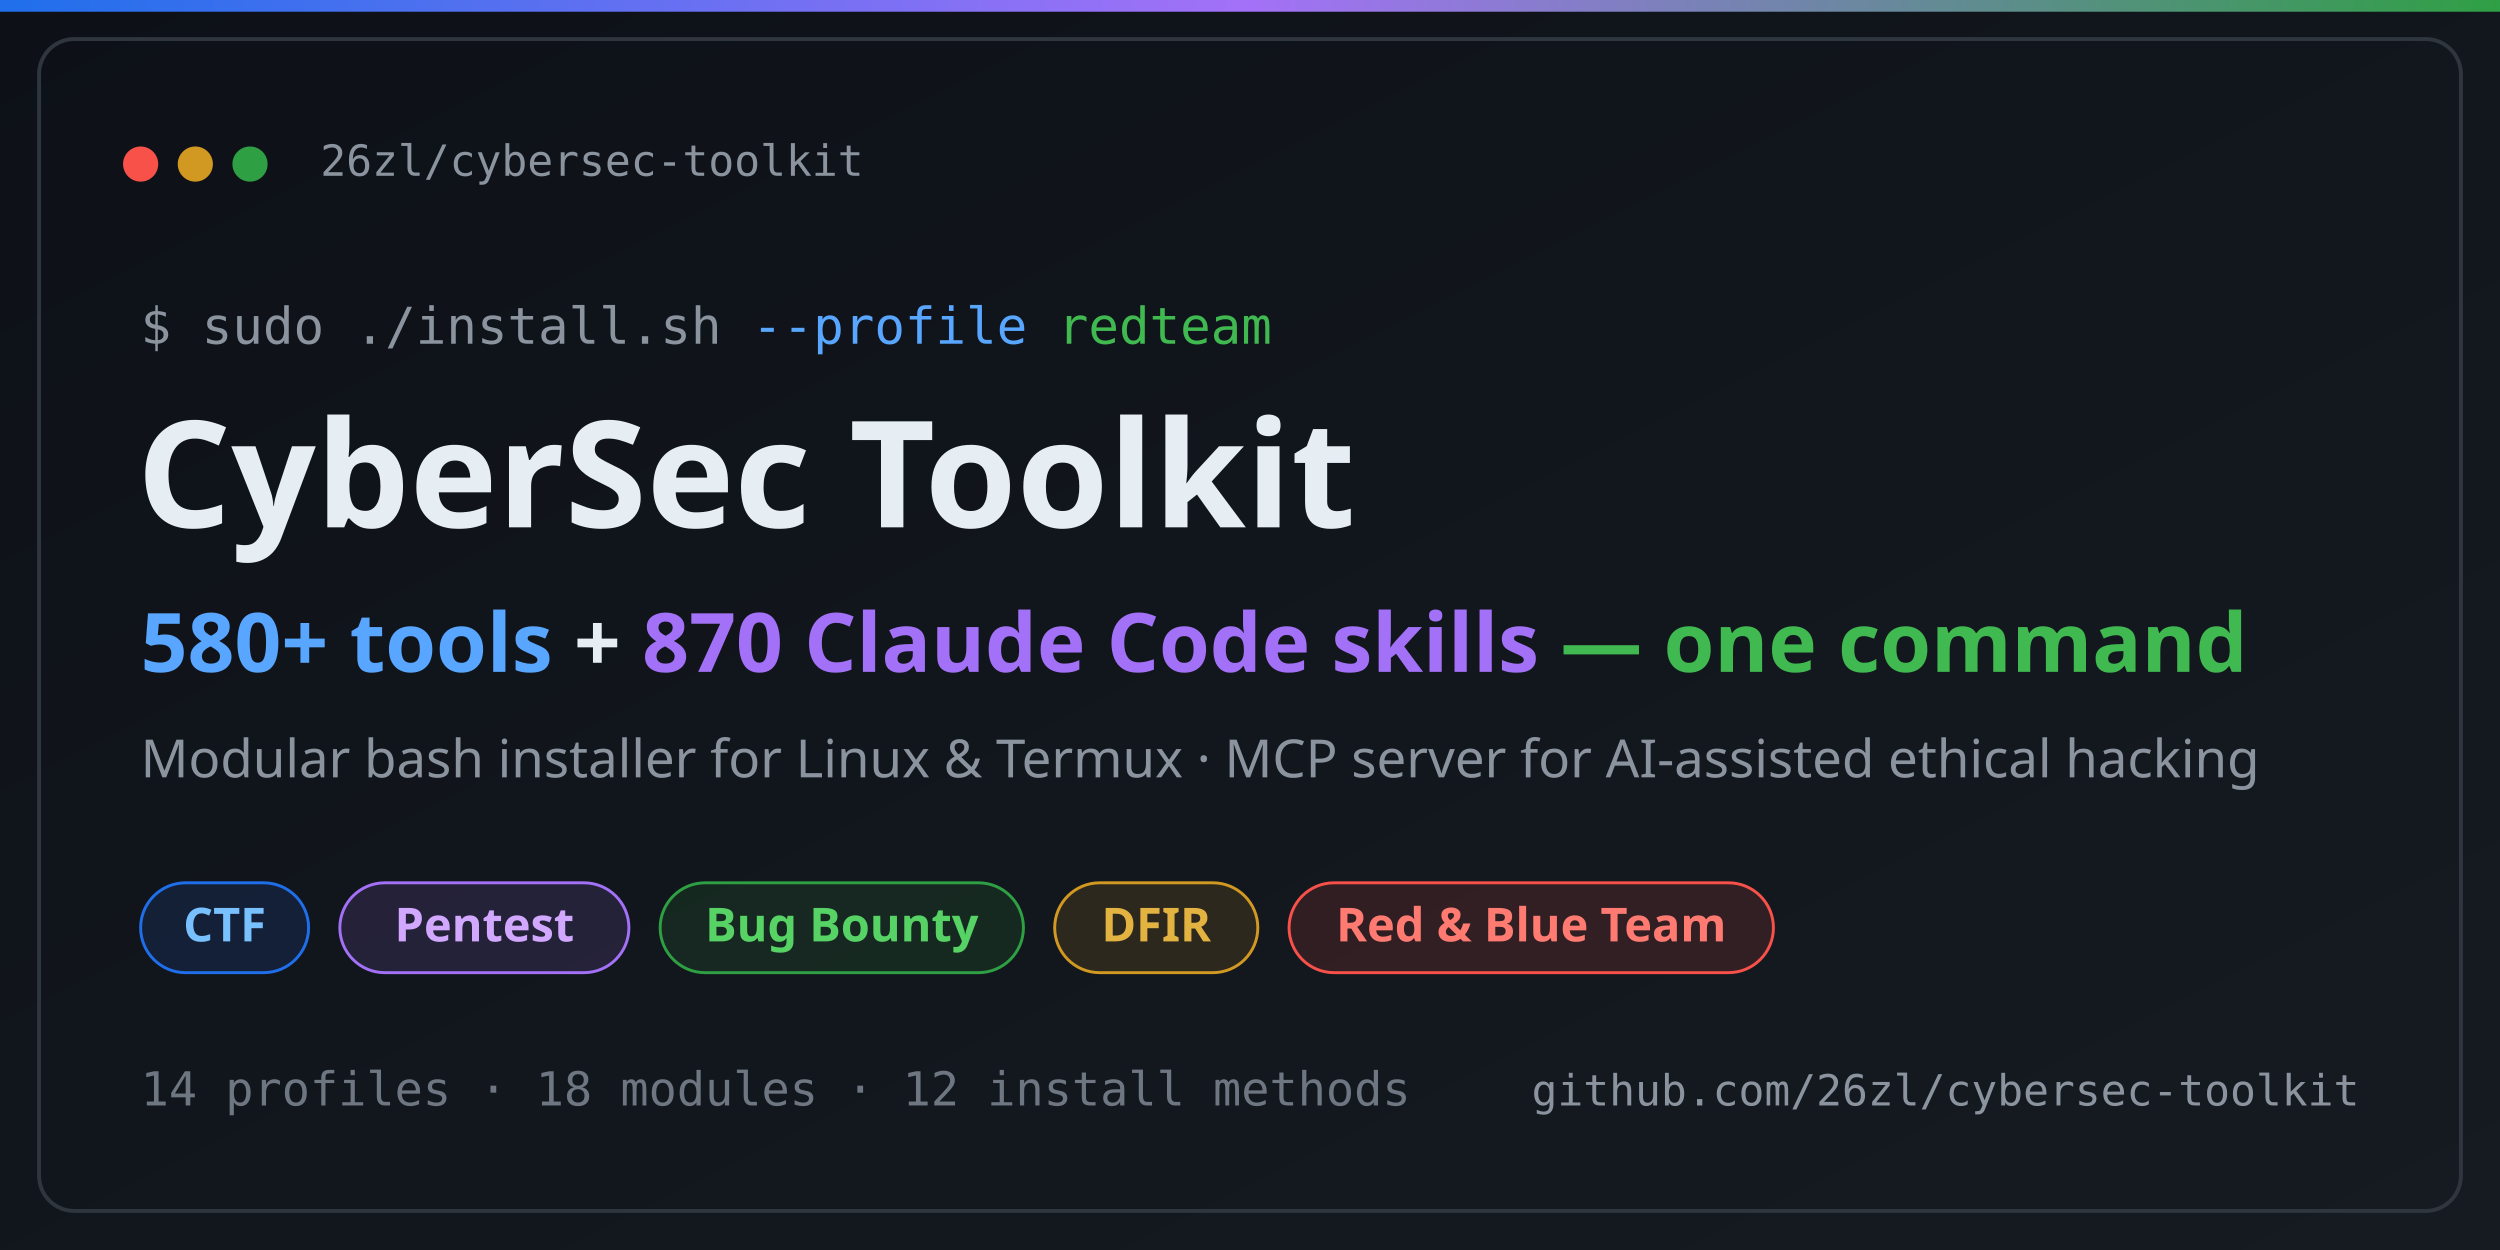
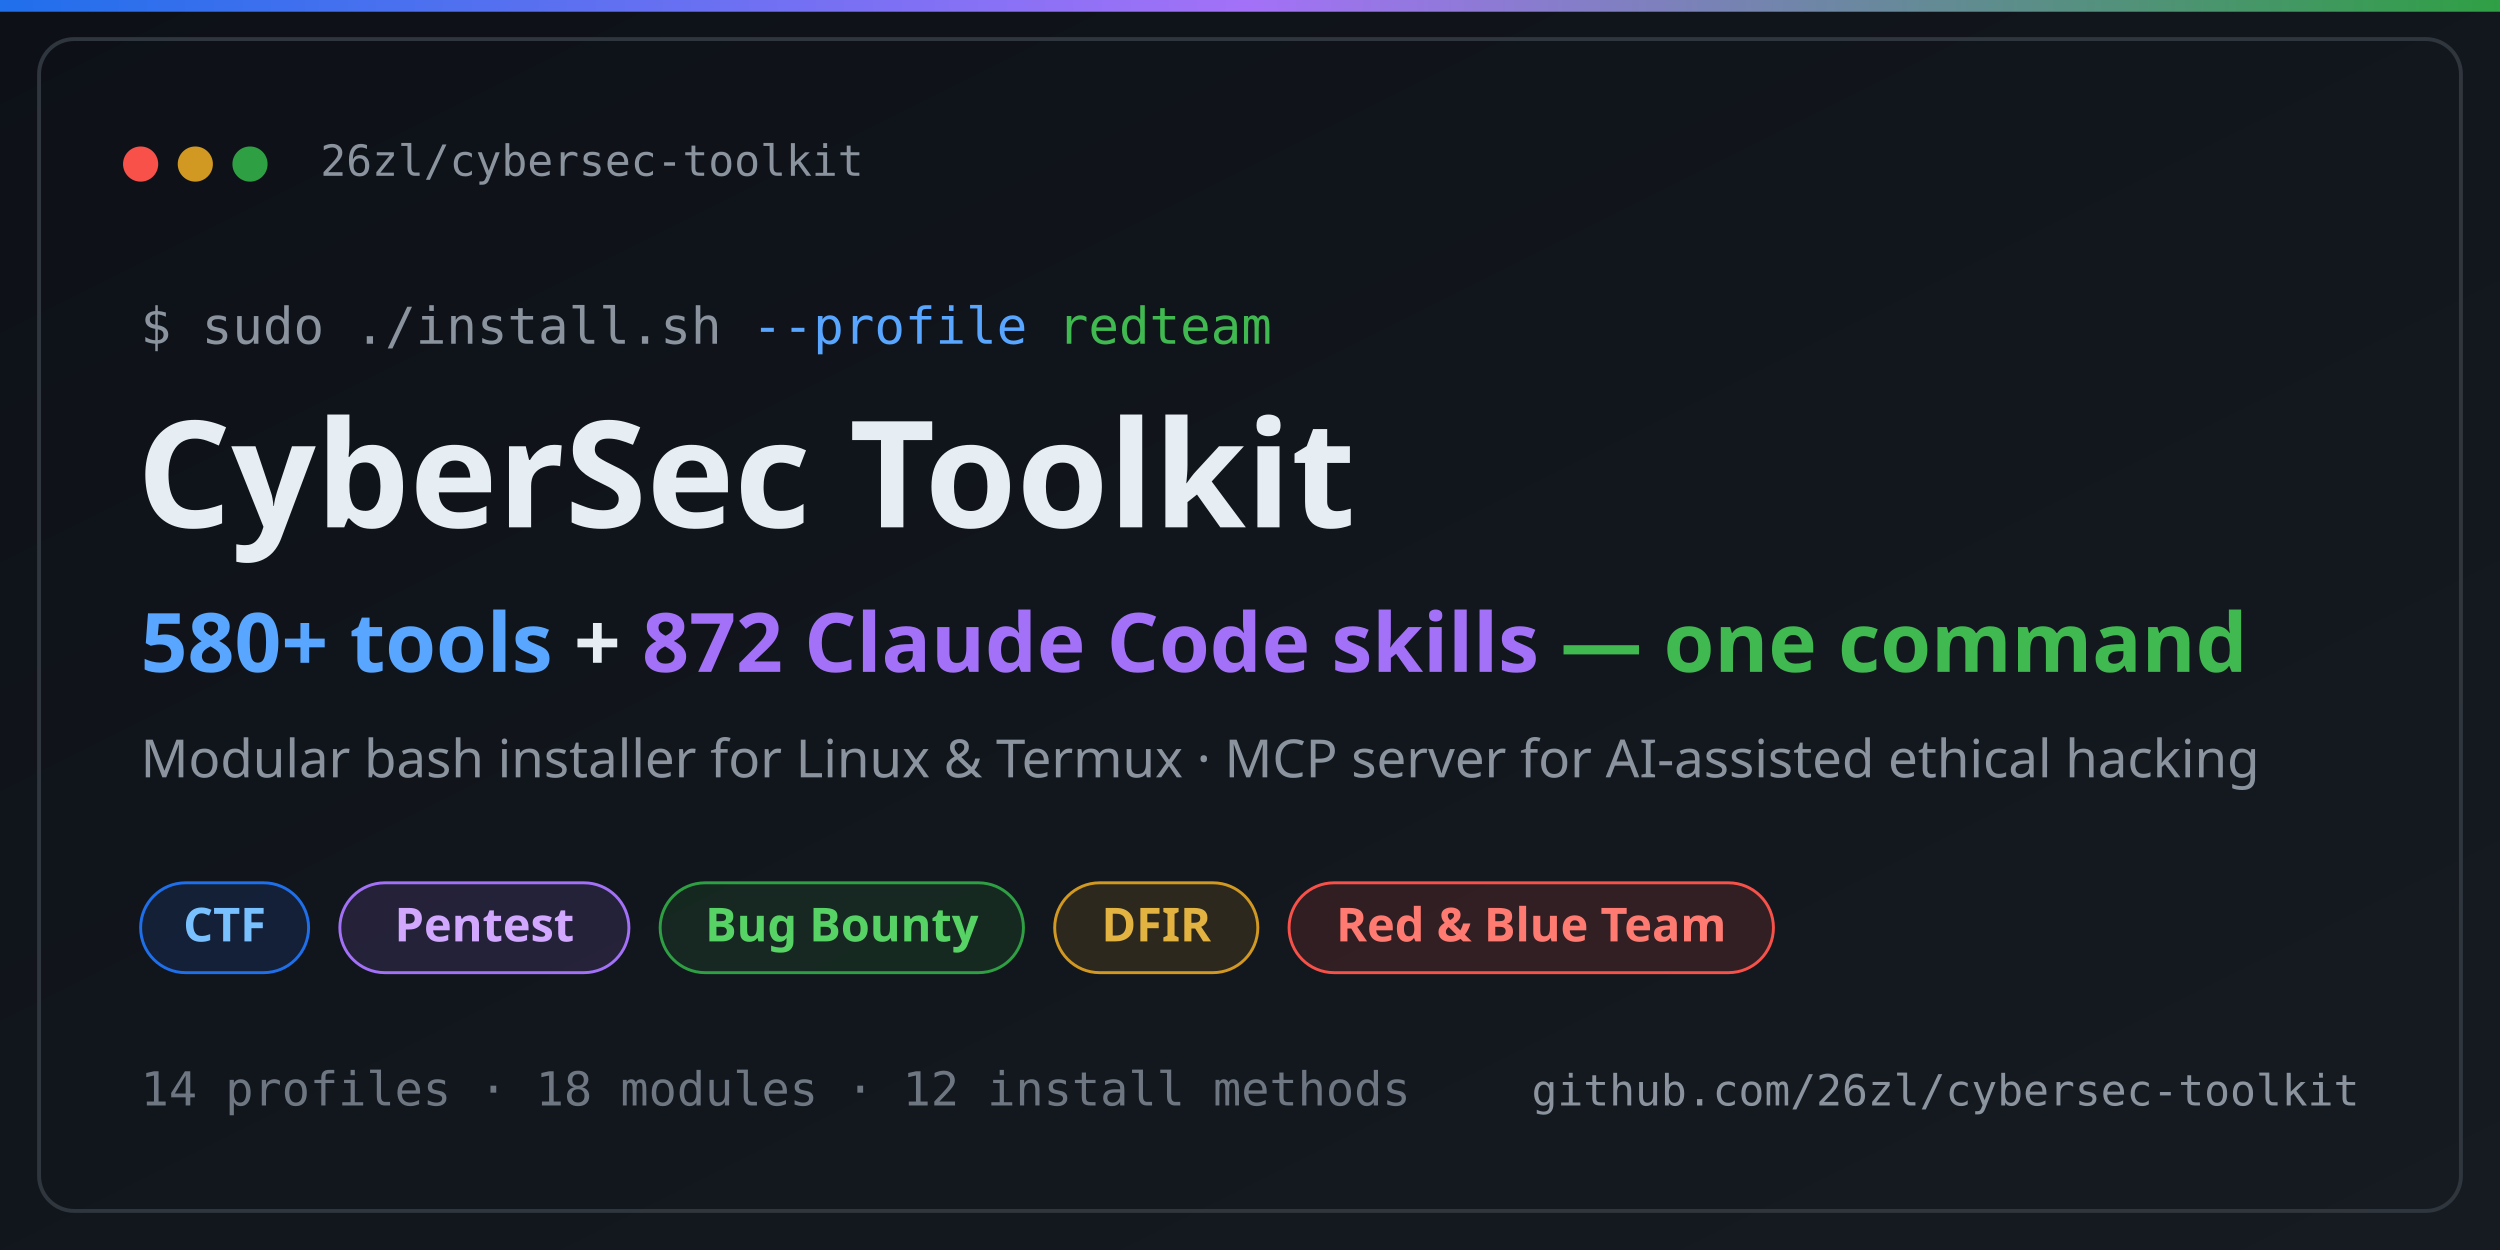
<svg xmlns="http://www.w3.org/2000/svg" width="1280" height="640" viewBox="0 0 1280 640" font-family="sans-serif">
  <defs>
    <linearGradient id="bg" x1="0" y1="0" x2="1" y2="1">
      <stop offset="0" stop-color="#0d1117" />
      <stop offset="1" stop-color="#161b22" />
    </linearGradient>
    <linearGradient id="accent" x1="0" y1="0" x2="1" y2="0">
      <stop offset="0" stop-color="#1f6feb" />
      <stop offset="0.5" stop-color="#a371f7" />
      <stop offset="1" stop-color="#2ea043" />
    </linearGradient>
  </defs>
  <rect width="1280" height="640" fill="url(#bg)" />
  <rect x="0" y="0" width="1280" height="6" fill="url(#accent)" />
  <rect x="20" y="20" width="1240" height="600" rx="18" fill="none" stroke="#30363d" stroke-width="2" />
  <g transform="translate(72,84)">
    <circle cx="0" cy="0" r="9" fill="#f85149" />
    <circle cx="28" cy="0" r="9" fill="#d29922" />
    <circle cx="56" cy="0" r="9" fill="#2ea043" />
    <text x="92" y="6" font-family="monospace" font-size="22" fill="#8b949e">26zl/cybersec-toolkit</text>
  </g>
  <text x="72" y="176" font-family="monospace" font-size="26" fill="#8b949e">$ sudo ./install.sh <tspan fill="#58a6ff">--profile</tspan>
    <tspan fill="#3fb950">redteam</tspan>
  </text>
  <text x="70" y="270" font-size="76" font-weight="700" fill="#e6edf3">CyberSec Toolkit</text>
  <text x="72" y="344" font-size="42" font-weight="700" fill="#e6edf3">
-     <tspan fill="#58a6ff">580+ tools</tspan> + <tspan fill="#a371f7">870 Claude Code skills</tspan>
+     <tspan fill="#58a6ff">580+ tools</tspan> + <tspan fill="#a371f7">872 Claude Code skills</tspan>
    <tspan fill="#3fb950">— one command</tspan>
  </text>
  <text x="72" y="398" font-size="27" fill="#8b949e">Modular bash installer for Linux &amp; Termux · MCP server for AI-assisted ethical hacking</text>
  <g font-size="24" font-weight="600">
    <g transform="translate(72,452)">
      <rect width="86" height="46" rx="23" fill="#1f6feb22" stroke="#1f6feb" stroke-width="1.5" />
      <text x="43" y="30" text-anchor="middle" fill="#79c0ff">CTF</text>
    </g>
    <g transform="translate(174,452)">
      <rect width="148" height="46" rx="23" fill="#a371f722" stroke="#a371f7" stroke-width="1.5" />
      <text x="74" y="30" text-anchor="middle" fill="#d2a8ff">Pentest</text>
    </g>
    <g transform="translate(338,452)">
      <rect width="186" height="46" rx="23" fill="#2ea04322" stroke="#2ea043" stroke-width="1.5" />
      <text x="93" y="30" text-anchor="middle" fill="#56d364">Bug Bounty</text>
    </g>
    <g transform="translate(540,452)">
      <rect width="104" height="46" rx="23" fill="#d2992222" stroke="#d29922" stroke-width="1.5" />
      <text x="52" y="30" text-anchor="middle" fill="#e3b341">DFIR</text>
    </g>
    <g transform="translate(660,452)">
      <rect width="248" height="46" rx="23" fill="#f8514922" stroke="#f85149" stroke-width="1.5" />
      <text x="124" y="30" text-anchor="middle" fill="#ff7b72">Red &amp; Blue Team</text>
    </g>
  </g>
  <text x="72" y="566" font-family="monospace" font-size="24" fill="#6e7681">14 profiles · 18 modules · 12 install methods</text>
  <text x="1208" y="566" text-anchor="end" font-family="monospace" font-size="22" fill="#8b949e">github.com/26zl/cybersec-toolkit</text>
</svg>
